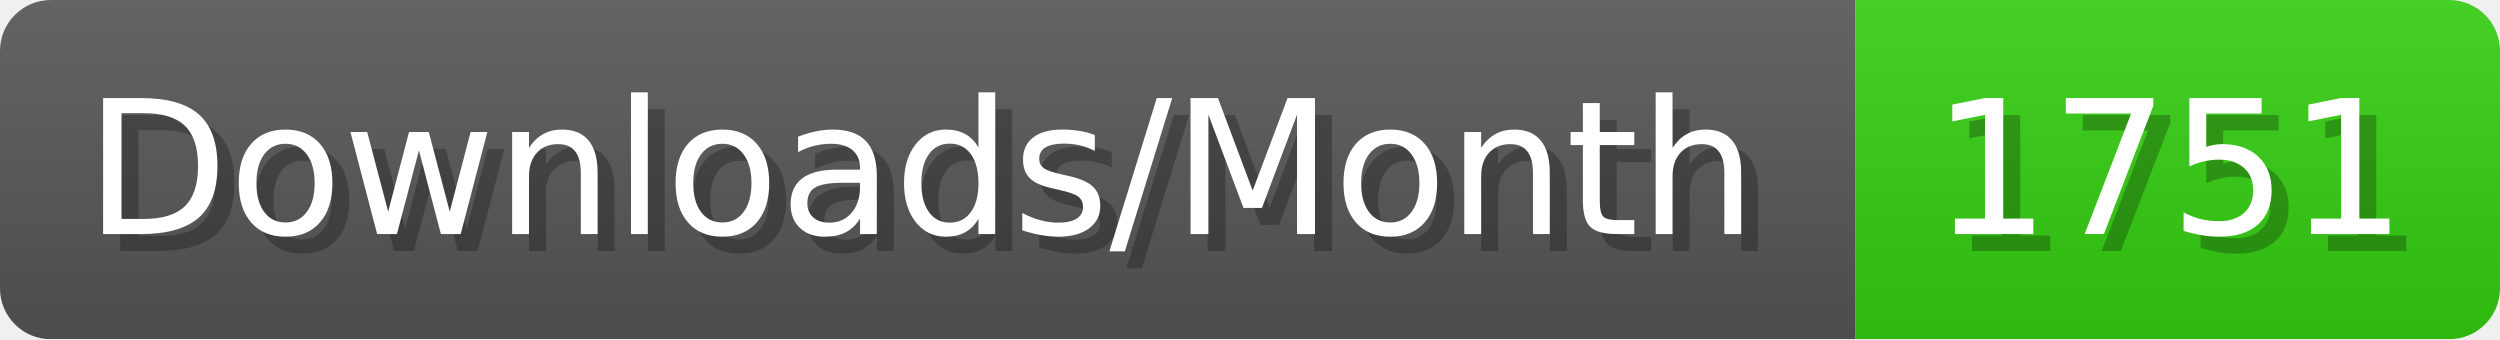
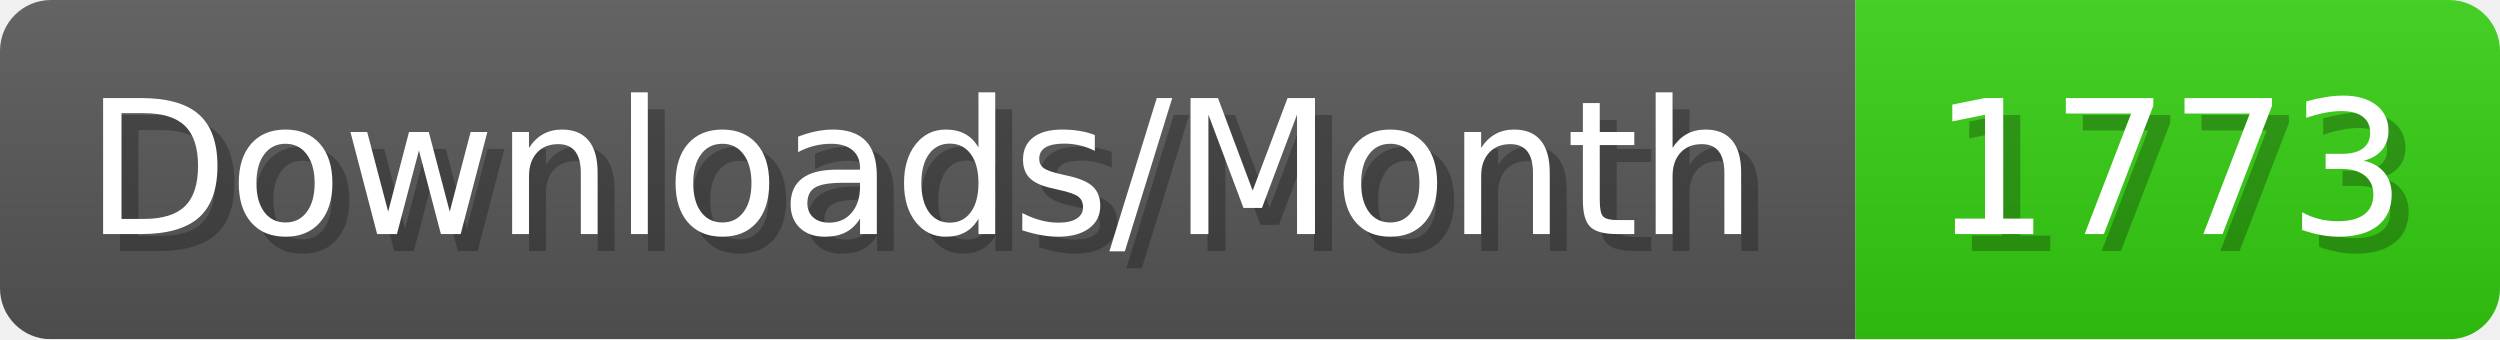
- <svg xmlns="http://www.w3.org/2000/svg" width="147.4" height="20" viewBox="0 0 1474 200" role="img" aria-label="Downloads/Month: 1751">
+ <svg xmlns="http://www.w3.org/2000/svg" width="147.4" height="20" viewBox="0 0 1474 200" role="img" aria-label="Downloads/Month: 1773">
  <linearGradient id="YlXUI" x2="0" y2="100%">
    <stop offset="0" stop-opacity=".1" stop-color="#EEE" />
    <stop offset="1" stop-opacity=".1" />
  </linearGradient>
  <mask id="JHhop">
    <rect width="1474" height="200" rx="30" fill="#FFF" />
  </mask>
  <g mask="url(#JHhop)">
    <rect width="1094" height="200" fill="#555" />
    <rect width="380" height="200" fill="#3C1" x="1094" />
    <rect width="1474" height="200" fill="url(#YlXUI)" />
  </g>
  <g aria-hidden="true" fill="#fff" text-anchor="start" font-family="Verdana,DejaVu Sans,sans-serif" font-size="110">
    <text x="60" y="148" textLength="994" fill="#000" opacity="0.25">Downloads/Month</text>
    <text x="50" y="138" textLength="994">Downloads/Month</text>
-     <text x="1149" y="148" textLength="280" fill="#000" opacity="0.25">1751</text>
-     <text x="1139" y="138" textLength="280">1751</text>
+     <text x="1149" y="148" textLength="280" fill="#000" opacity="0.25">1773</text>
+     <text x="1139" y="138" textLength="280">1773</text>
  </g>
</svg>
